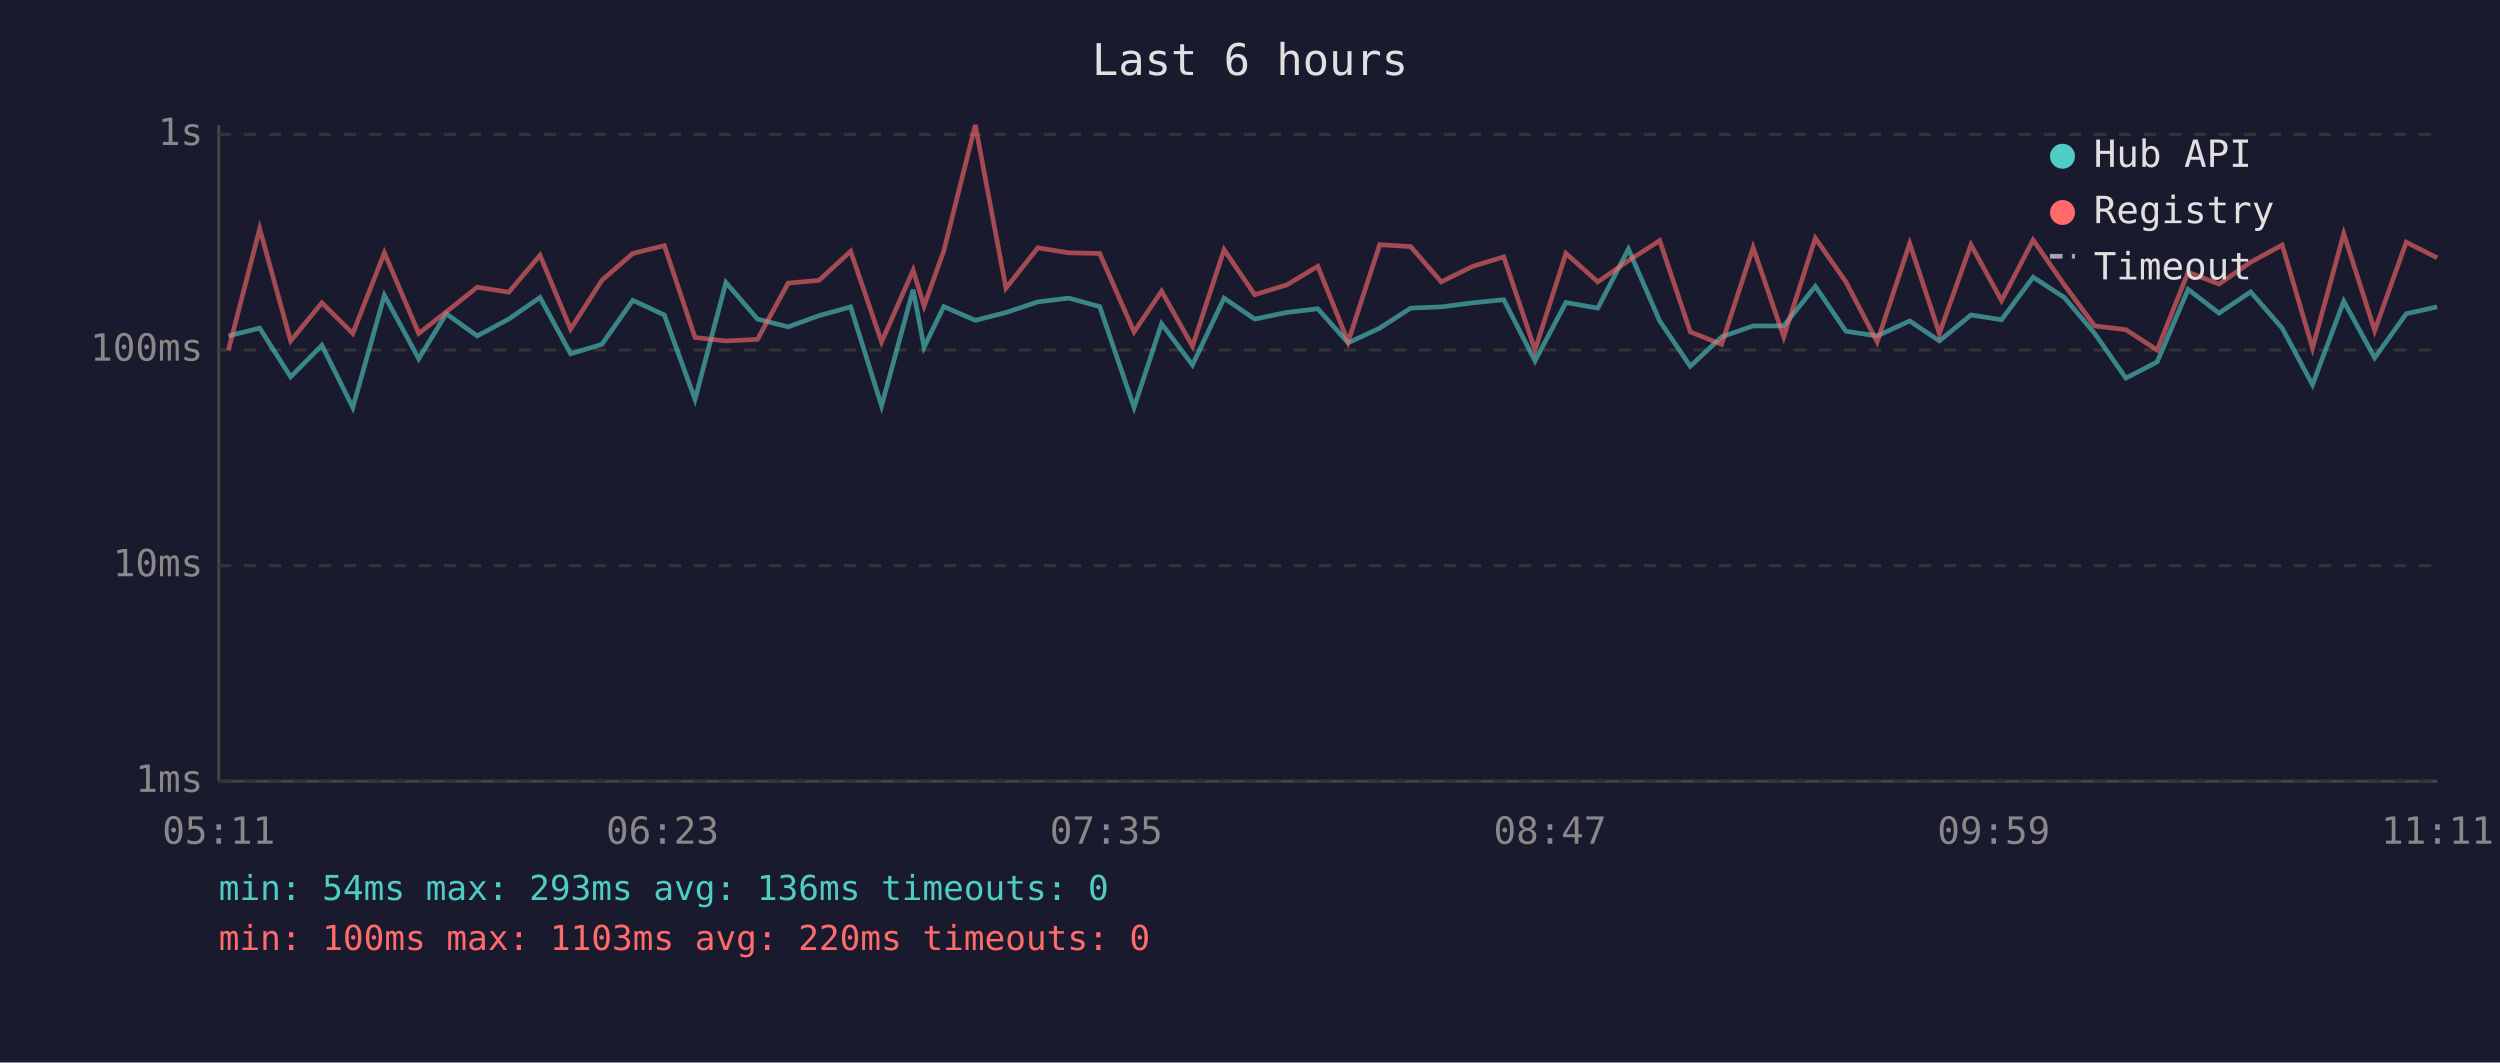
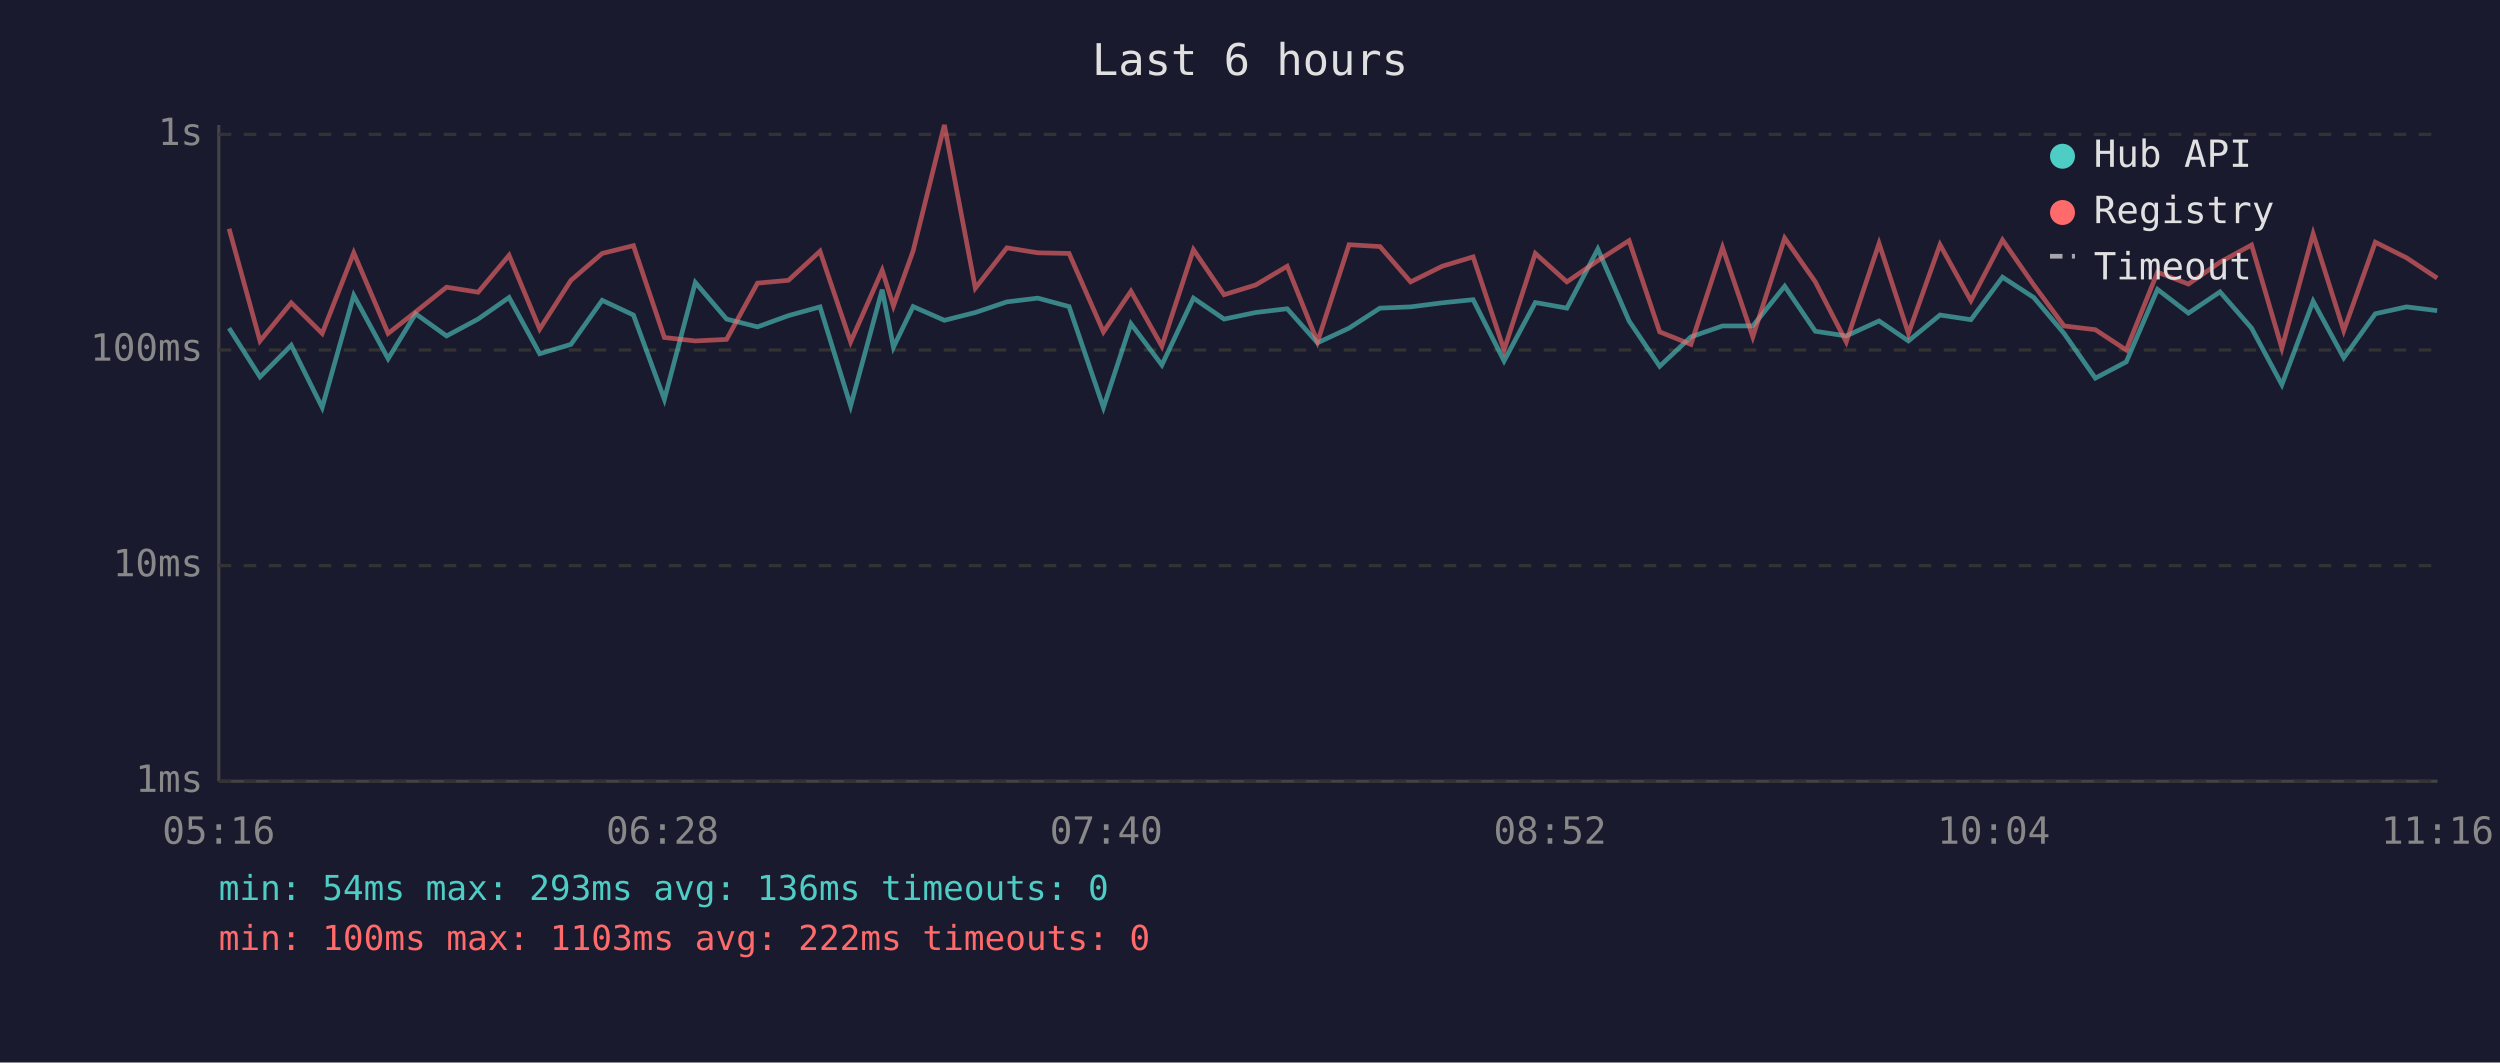
<svg xmlns="http://www.w3.org/2000/svg" viewBox="0 0 800 340" font-family="monospace" font-size="12">
  <rect width="800" height="340" fill="#1a1a2e" />
  <text x="400" y="24" fill="#e0e0e0" font-size="14" text-anchor="middle">Last 6 hours</text>
  <line x1="70" y1="40" x2="70" y2="250" stroke="#444" stroke-width="1" />
  <line x1="70" y1="250" x2="780" y2="250" stroke="#444" stroke-width="1" />
  <line x1="70" y1="250" x2="780" y2="250" stroke="#333" stroke-width="1" stroke-dasharray="4" />
  <text x="65" y="250" fill="#888" text-anchor="end" dominant-baseline="middle">1ms</text>
  <line x1="70" y1="181" x2="780" y2="181" stroke="#333" stroke-width="1" stroke-dasharray="4" />
  <text x="65" y="181" fill="#888" text-anchor="end" dominant-baseline="middle">10ms</text>
  <line x1="70" y1="112" x2="780" y2="112" stroke="#333" stroke-width="1" stroke-dasharray="4" />
  <text x="65" y="112" fill="#888" text-anchor="end" dominant-baseline="middle">100ms</text>
  <line x1="70" y1="43" x2="780" y2="43" stroke="#333" stroke-width="1" stroke-dasharray="4" />
  <text x="65" y="43" fill="#888" text-anchor="end" dominant-baseline="middle">1s</text>
-   <text x="70" y="270" fill="#888" text-anchor="middle">05:11</text>
-   <text x="212" y="270" fill="#888" text-anchor="middle">06:23</text>
-   <text x="354" y="270" fill="#888" text-anchor="middle">07:35</text>
-   <text x="496" y="270" fill="#888" text-anchor="middle">08:47</text>
-   <text x="638" y="270" fill="#888" text-anchor="middle">09:59</text>
-   <text x="780" y="270" fill="#888" text-anchor="middle">11:11</text>
-   <polyline points="73.1,107.5 83.1,105.0 93.0,120.6 103.0,110.5 112.9,130.4 123.0,94.5 134.0,114.8 142.8,100.4 152.7,107.5 162.8,102.1 172.8,95.2 182.6,113.2 192.6,110.2 202.5,96.1 212.6,100.8 222.4,127.8 232.3,90.4 242.4,102.1 252.2,104.6 262.1,101.0 272.2,98.2 282.1,129.9 292.2,92.7 295.7,111.1 302.0,98.1 312.1,102.5 321.9,100.0 332.1,96.6 342.0,95.4 351.9,98.1 362.9,130.4 371.7,103.6 381.6,116.8 391.7,95.4 401.5,102.1 411.7,100.0 421.7,98.8 431.4,109.7 441.5,105.0 451.4,98.6 461.2,98.2 471.3,96.9 481.2,95.9 491.2,115.5 501.1,96.8 511.3,98.6 521.1,79.7 531.1,102.7 540.9,117.2 550.9,107.8 561.0,104.3 570.8,104.3 580.9,91.6 590.7,106.0 600.7,107.5 611.1,102.7 620.6,109.1 630.7,100.8 640.5,102.3 650.6,88.7 660.6,95.2 670.3,106.7 680.3,121.0 690.3,115.8 700.2,92.6 710.1,100.2 720.2,93.4 730.3,105.0 740.0,123.1 750.0,96.4 759.9,114.5 770.0,100.4 779.9,98.2" fill="none" stroke="#4ecdc4" stroke-width="1.5" opacity="0.6" />
-   <polyline points="73.1,112.0 83.1,73.2 93.0,109.1 103.0,96.9 112.9,106.7 123.0,80.9 134.0,106.7 142.8,99.8 152.7,91.9 162.8,93.5 172.8,81.7 182.6,105.3 192.6,89.7 202.5,81.1 212.6,78.6 222.4,108.0 232.3,109.1 242.4,108.6 252.2,90.6 262.1,89.7 272.2,80.4 282.1,109.4 292.2,86.5 295.7,97.9 302.0,80.3 312.1,40.0 321.9,92.2 332.1,79.3 342.0,80.9 351.9,81.1 362.9,106.2 371.7,93.2 381.6,110.8 391.7,79.9 401.5,94.3 411.7,91.2 421.7,85.2 431.4,109.4 441.5,78.3 451.4,78.9 461.2,90.2 471.3,85.2 481.2,82.2 491.2,112.0 501.1,81.1 511.3,90.2 521.1,83.4 531.1,77.0 540.9,106.2 550.9,110.2 561.0,79.2 570.8,107.8 580.9,76.2 590.7,90.2 600.7,109.4 611.1,77.9 620.6,106.7 630.7,78.3 640.5,96.2 650.6,76.8 660.6,91.2 670.3,104.3 680.3,105.5 690.3,112.0 700.2,87.1 710.1,90.9 720.2,83.9 730.3,78.4 740.0,111.4 750.0,74.8 759.9,105.8 770.0,77.5 779.9,82.5" fill="none" stroke="#ff6b6b" stroke-width="1.5" opacity="0.6" />
+   <text x="70" y="270" fill="#888" text-anchor="middle">05:16</text>
+   <text x="212" y="270" fill="#888" text-anchor="middle">06:28</text>
+   <text x="354" y="270" fill="#888" text-anchor="middle">07:40</text>
+   <text x="496" y="270" fill="#888" text-anchor="middle">08:52</text>
+   <text x="638" y="270" fill="#888" text-anchor="middle">10:04</text>
+   <text x="780" y="270" fill="#888" text-anchor="middle">11:16</text>
+   <polyline points="73.3,105.0 83.2,120.6 93.2,110.5 103.1,130.4 113.2,94.5 124.2,114.8 133.0,100.4 142.9,107.5 153.0,102.1 162.9,95.2 172.7,113.2 182.7,110.2 192.7,96.1 202.7,100.8 212.6,127.8 222.5,90.4 232.5,102.1 242.4,104.6 252.3,101.0 262.4,98.2 272.2,129.9 282.3,92.7 285.9,111.1 292.2,98.1 302.2,102.5 312.1,100.0 322.2,96.6 332.1,95.4 342.1,98.1 353.1,130.4 361.9,103.6 371.8,116.8 381.9,95.4 391.7,102.1 401.8,100.0 411.9,98.8 421.6,109.7 431.7,105.0 441.6,98.6 451.4,98.2 461.5,96.9 471.4,95.9 481.3,115.5 491.3,96.8 501.4,98.6 511.3,79.7 521.3,102.7 531.1,117.2 541.1,107.8 551.2,104.3 560.9,104.3 571.1,91.6 580.9,106.0 590.8,107.5 601.3,102.7 610.7,109.1 620.8,100.8 630.7,102.3 640.8,88.7 650.8,95.2 660.5,106.7 670.5,121.0 680.4,115.8 690.4,92.6 700.3,100.2 710.4,93.4 720.5,105.0 730.2,123.1 740.2,96.4 750.0,114.5 760.1,100.4 770.1,98.2 779.9,99.4" fill="none" stroke="#4ecdc4" stroke-width="1.5" opacity="0.6" />
+   <polyline points="73.3,73.2 83.2,109.1 93.2,96.9 103.1,106.7 113.2,80.9 124.2,106.7 133.0,99.8 142.9,91.9 153.0,93.5 162.9,81.7 172.7,105.3 182.7,89.7 192.7,81.1 202.7,78.6 212.6,108.0 222.5,109.1 232.5,108.6 242.4,90.6 252.3,89.7 262.4,80.4 272.2,109.4 282.3,86.5 285.9,97.9 292.2,80.3 302.2,40.0 312.1,92.2 322.2,79.3 332.1,80.9 342.1,81.1 353.1,106.2 361.9,93.2 371.8,110.8 381.9,79.9 391.7,94.3 401.8,91.2 411.9,85.2 421.6,109.4 431.7,78.3 441.6,78.9 451.4,90.2 461.5,85.2 471.4,82.2 481.3,112.0 491.3,81.1 501.4,90.2 511.3,83.4 521.3,77.0 531.1,106.2 541.1,110.2 551.2,79.2 560.9,107.8 571.1,76.2 580.9,90.2 590.8,109.4 601.3,77.9 610.7,106.7 620.8,78.3 630.7,96.2 640.8,76.8 650.8,91.2 660.5,104.3 670.5,105.5 680.4,112.0 690.4,87.1 700.3,90.9 710.4,83.9 720.5,78.4 730.2,111.4 740.2,74.8 750.0,105.8 760.1,77.5 770.1,82.5 779.9,89.0" fill="none" stroke="#ff6b6b" stroke-width="1.5" opacity="0.6" />
  <circle cx="660" cy="50" r="4" fill="#4ecdc4" />
  <text x="670" y="50" fill="#e0e0e0" dominant-baseline="middle">Hub API</text>
  <circle cx="660" cy="68" r="4" fill="#ff6b6b" />
  <text x="670" y="68" fill="#e0e0e0" dominant-baseline="middle">Registry</text>
  <line x1="656" y1="82" x2="664" y2="82" stroke="#e0e0e0" stroke-width="1.5" stroke-dasharray="4,3" opacity="0.7" />
  <text x="670" y="86" fill="#e0e0e0" dominant-baseline="middle">Timeout</text>
  <text x="70" y="288" fill="#4ecdc4" font-size="11">min: 54ms  max: 293ms  avg: 136ms  timeouts: 0</text>
-   <text x="70" y="304" fill="#ff6b6b" font-size="11">min: 100ms  max: 1103ms  avg: 220ms  timeouts: 0</text>
+   <text x="70" y="304" fill="#ff6b6b" font-size="11">min: 100ms  max: 1103ms  avg: 222ms  timeouts: 0</text>
</svg>
